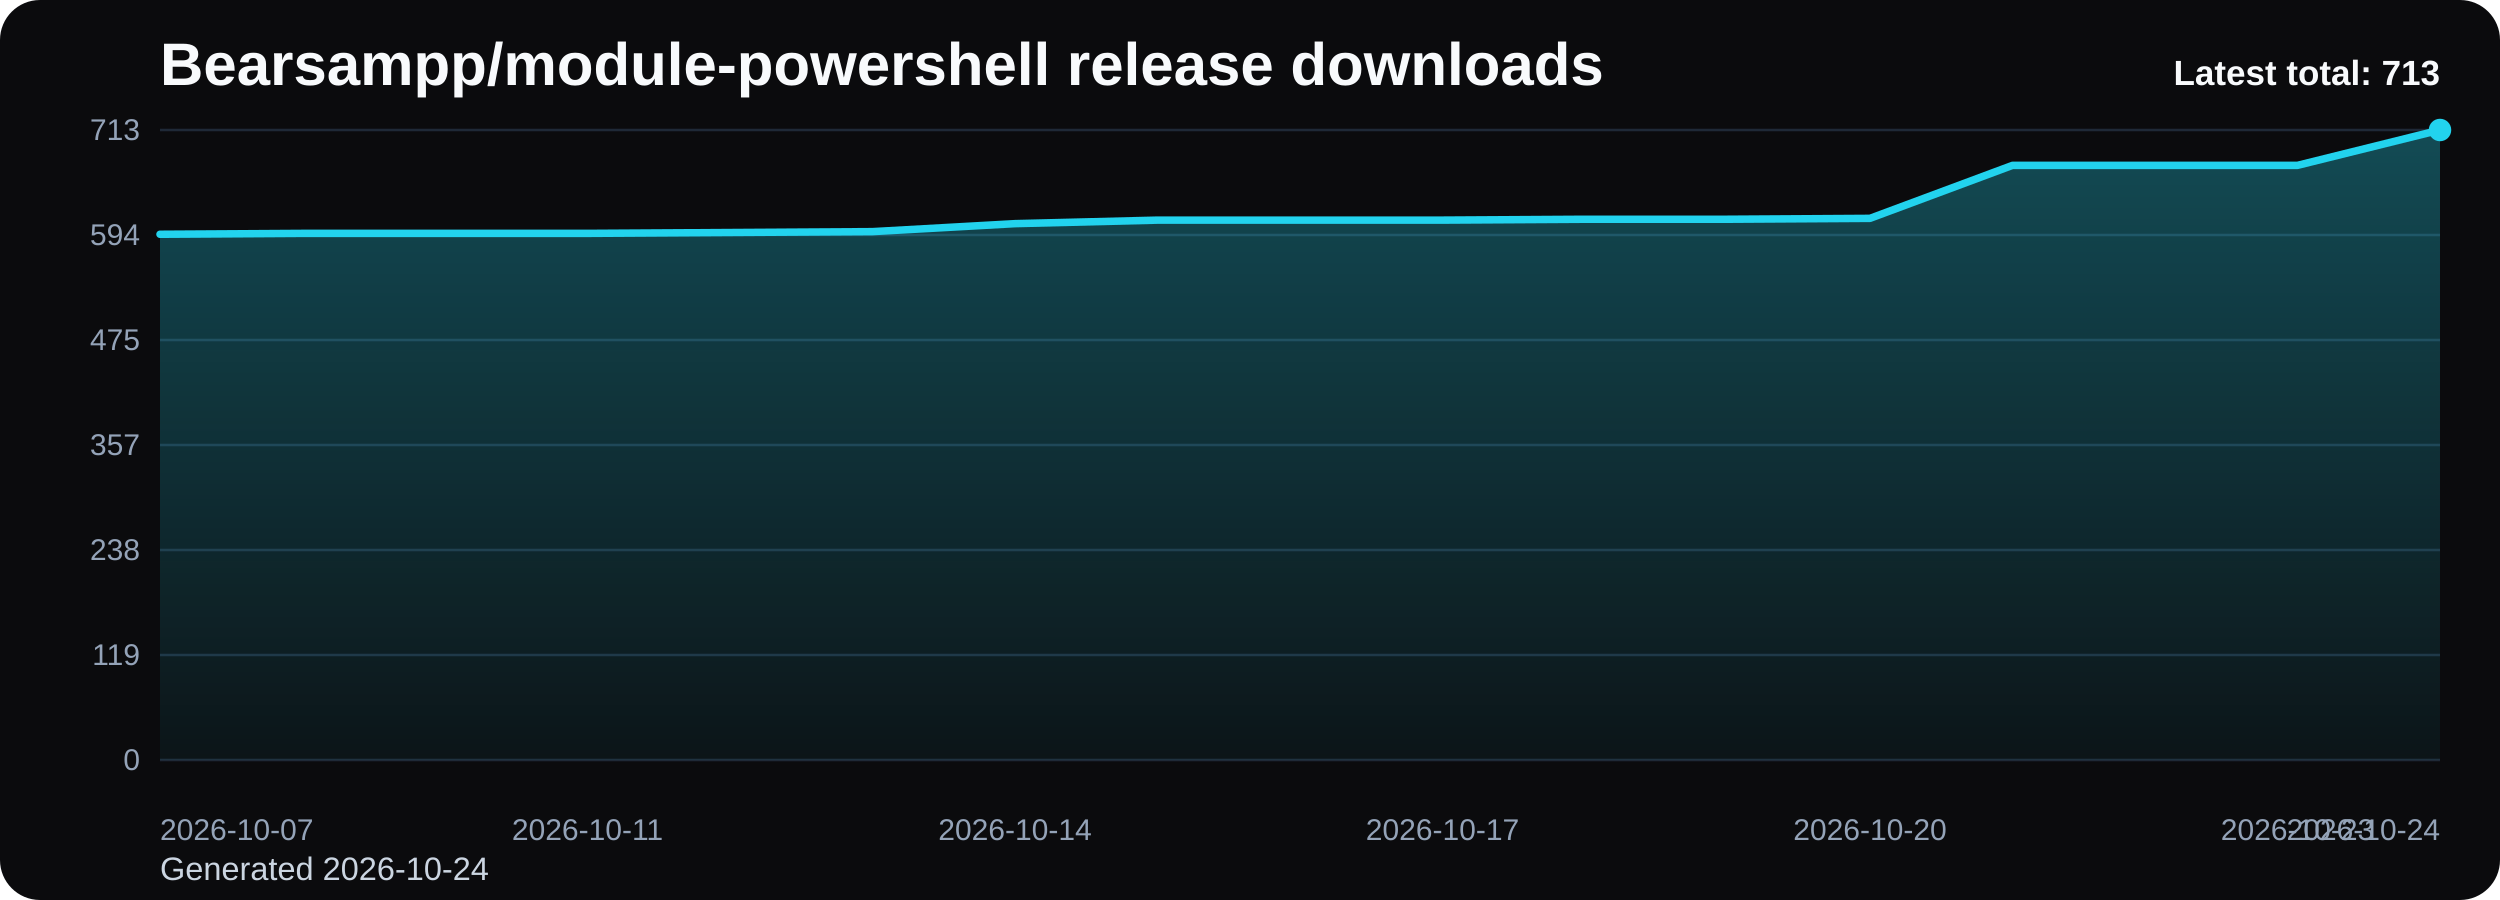
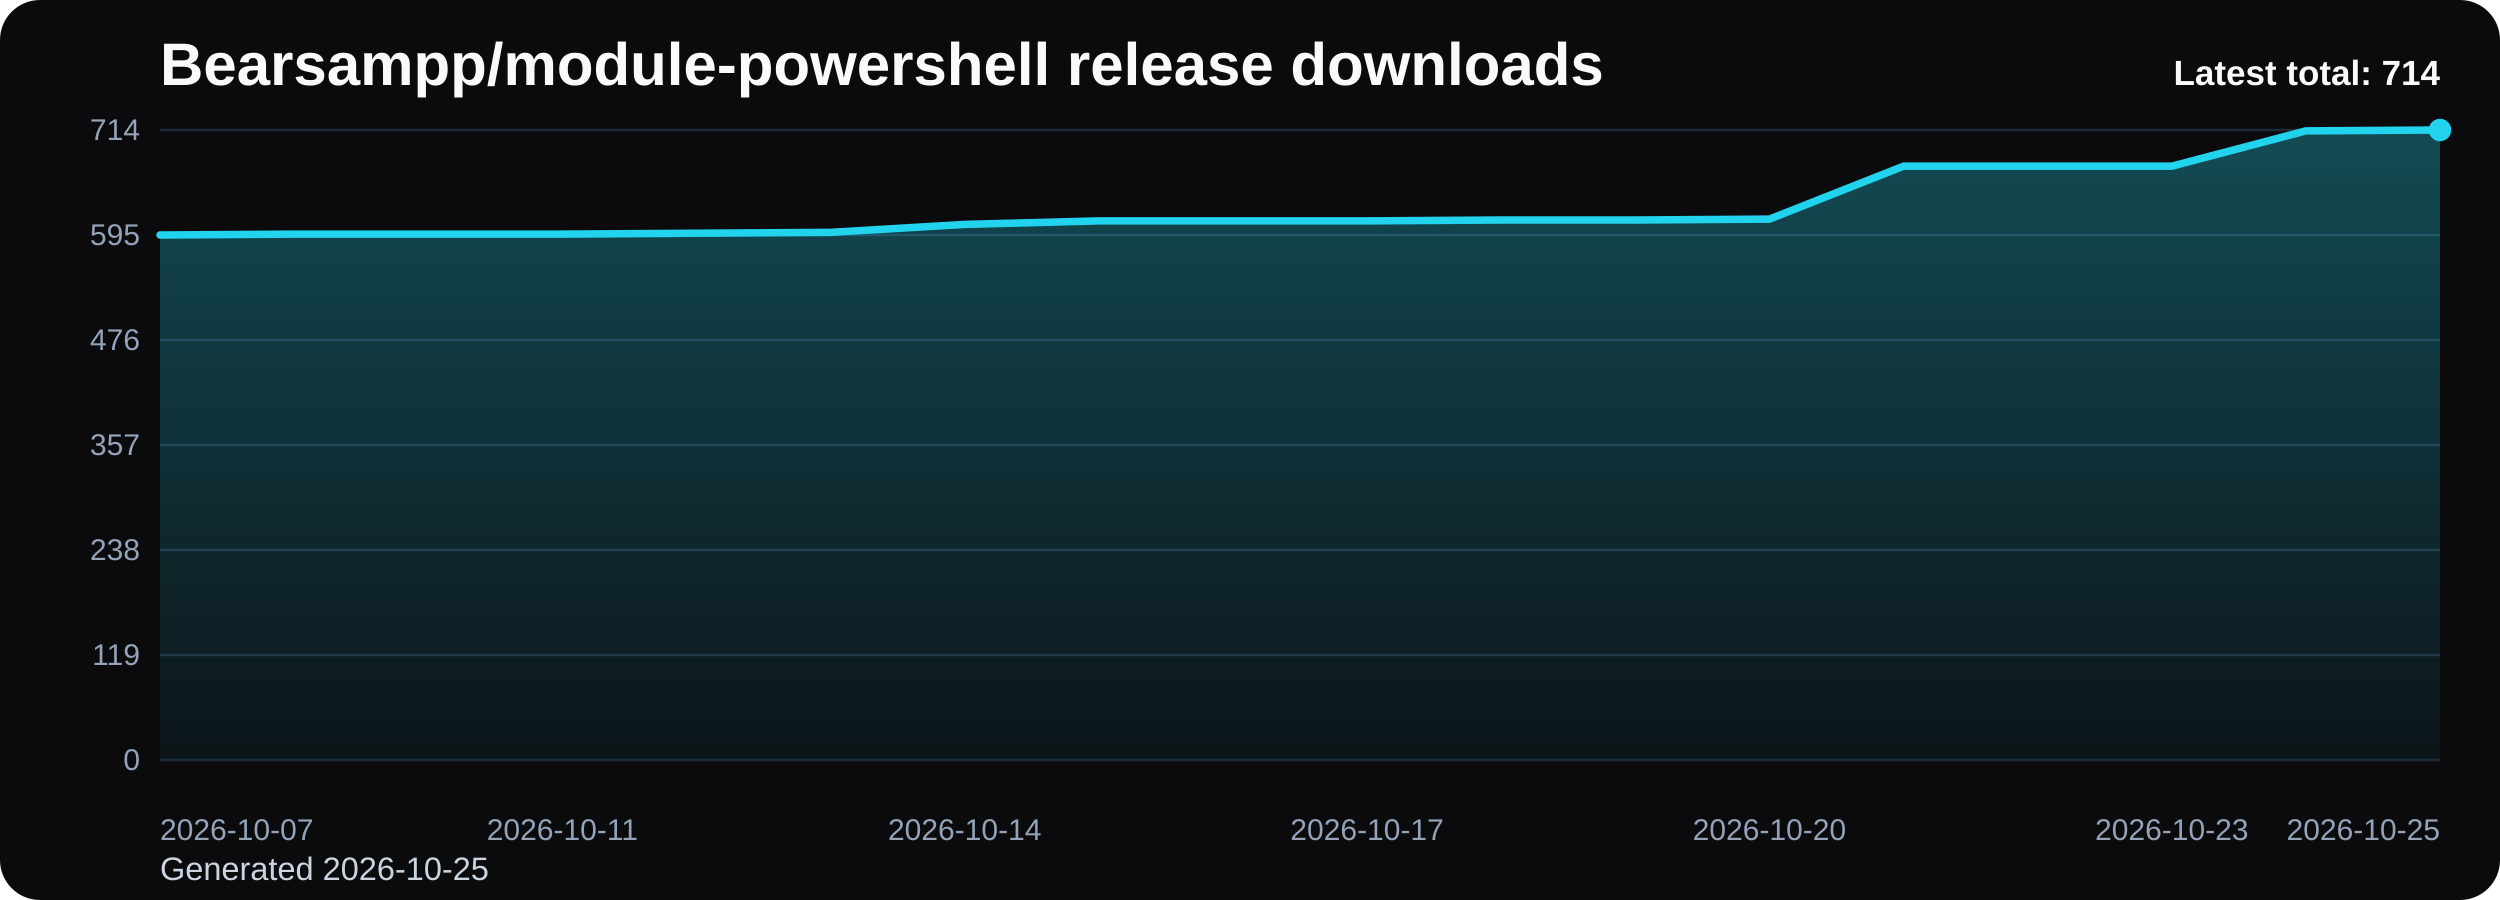
<svg xmlns="http://www.w3.org/2000/svg" viewBox="0 0 1000 360" role="img" aria-label="Bearsampp/module-powershell release downloads chart">
  <defs>
    <linearGradient id="fill-total-trend-black" x1="0" y1="0" x2="0" y2="1">
      <stop offset="0%" stop-color="#22d3ee" stop-opacity="0.32" />
      <stop offset="100%" stop-color="#22d3ee" stop-opacity="0.05" />
    </linearGradient>
    <style>
      .bg { fill: #0b0b0d; }
      .title { font: 700 24px Arial, sans-serif; fill: #f8fafc; }
      .sub { font: 400 13px Arial, sans-serif; fill: #cbd5e1; }
      .grid { stroke: #1f2937; stroke-width: 1; }
      .axis { font: 400 12px Arial, sans-serif; fill: #94a3b8; }
      .line { fill: none; stroke: #22d3ee; stroke-width: 3; stroke-linecap: round; stroke-linejoin: round; }
      .dot { fill: #22d3ee; }
      .value { font: 600 11px Arial, sans-serif; fill: #cbd5e1; }
      .latest { font: 700 14px Arial, sans-serif; fill: #f8fafc; }
    </style>
  </defs>
  <rect class="bg" x="0" y="0" width="1000" height="360" rx="16" />
  <text class="title" x="64" y="34">Bearsampp/module-powershell release downloads</text>
-   <text class="sub" x="64" y="352">Generated 2026-10-24</text>
+   <text class="sub" x="64" y="352">Generated 2026-10-25</text>
  <line x1="64" y1="52.00" x2="976" y2="52.00" class="grid" />
-   <text x="56" y="56.00" text-anchor="end" class="axis">713</text>
+   <text x="56" y="56.00" text-anchor="end" class="axis">714</text>
  <line x1="64" y1="94.00" x2="976" y2="94.00" class="grid" />
-   <text x="56" y="98.00" text-anchor="end" class="axis">594</text>
+   <text x="56" y="98.00" text-anchor="end" class="axis">595</text>
  <line x1="64" y1="136.00" x2="976" y2="136.00" class="grid" />
-   <text x="56" y="140.00" text-anchor="end" class="axis">475</text>
+   <text x="56" y="140.00" text-anchor="end" class="axis">476</text>
  <line x1="64" y1="178.00" x2="976" y2="178.00" class="grid" />
  <text x="56" y="182.00" text-anchor="end" class="axis">357</text>
  <line x1="64" y1="220.00" x2="976" y2="220.00" class="grid" />
  <text x="56" y="224.00" text-anchor="end" class="axis">238</text>
  <line x1="64" y1="262.00" x2="976" y2="262.00" class="grid" />
  <text x="56" y="266.00" text-anchor="end" class="axis">119</text>
  <line x1="64" y1="304.00" x2="976" y2="304.00" class="grid" />
  <text x="56" y="308.00" text-anchor="end" class="axis">0</text>
-   <path d="M 64.00 304 L 64.00 93.71 L 121.00 93.35 L 178.00 93.35 L 235.00 93.35 L 292.00 93.00 L 349.00 92.65 L 406.00 89.46 L 463.00 88.05 L 520.00 88.05 L 577.00 88.05 L 634.00 87.70 L 691.00 87.70 L 748.00 87.34 L 805.00 66.14 L 862.00 66.14 L 919.00 66.14 L 976.00 52.00 L 976.00 304 Z" fill="url(#fill-total-trend-black)" />
-   <polyline class="line" points="64.00,93.71 121.00,93.35 178.00,93.35 235.00,93.35 292.00,93.00 349.00,92.65 406.00,89.46 463.00,88.05 520.00,88.05 577.00,88.05 634.00,87.70 691.00,87.70 748.00,87.34 805.00,66.14 862.00,66.14 919.00,66.14 976.00,52.00" />
+   <path d="M 64.00 304 L 64.00 94.00 L 117.65 93.65 L 171.29 93.65 L 224.94 93.65 L 278.59 93.29 L 332.24 92.94 L 385.88 89.76 L 439.53 88.35 L 493.18 88.35 L 546.82 88.35 L 600.47 88.00 L 654.12 88.00 L 707.76 87.65 L 761.41 66.47 L 815.06 66.47 L 868.71 66.47 L 922.35 52.35 L 976.00 52.00 L 976.00 304 Z" fill="url(#fill-total-trend-black)" />
+   <polyline class="line" points="64.00,94.00 117.65,93.65 171.29,93.65 224.94,93.65 278.59,93.29 332.24,92.94 385.88,89.76 439.53,88.35 493.18,88.35 546.82,88.35 600.47,88.00 654.12,88.00 707.76,87.65 761.41,66.47 815.06,66.47 868.71,66.47 922.35,52.35 976.00,52.00" />
  <circle class="dot" cx="976.00" cy="52.00" r="4.5" />
  <text class="axis" x="64.00" y="336" text-anchor="start">2026-10-07</text>
-   <text class="axis" x="235.00" y="336" text-anchor="middle">2026-10-11</text>
-   <text class="axis" x="406.00" y="336" text-anchor="middle">2026-10-14</text>
-   <text class="axis" x="577.00" y="336" text-anchor="middle">2026-10-17</text>
-   <text class="axis" x="748.00" y="336" text-anchor="middle">2026-10-20</text>
-   <text class="axis" x="919.00" y="336" text-anchor="middle">2026-10-23</text>
-   <text class="axis" x="976.00" y="336" text-anchor="end">2026-10-24</text>
-   <text class="latest" x="976" y="34" text-anchor="end">Latest total: 713</text>
+   <text class="axis" x="224.94" y="336" text-anchor="middle">2026-10-11</text>
+   <text class="axis" x="385.88" y="336" text-anchor="middle">2026-10-14</text>
+   <text class="axis" x="546.82" y="336" text-anchor="middle">2026-10-17</text>
+   <text class="axis" x="707.76" y="336" text-anchor="middle">2026-10-20</text>
+   <text class="axis" x="868.71" y="336" text-anchor="middle">2026-10-23</text>
+   <text class="axis" x="976.00" y="336" text-anchor="end">2026-10-25</text>
+   <text class="latest" x="976" y="34" text-anchor="end">Latest total: 714</text>
</svg>
